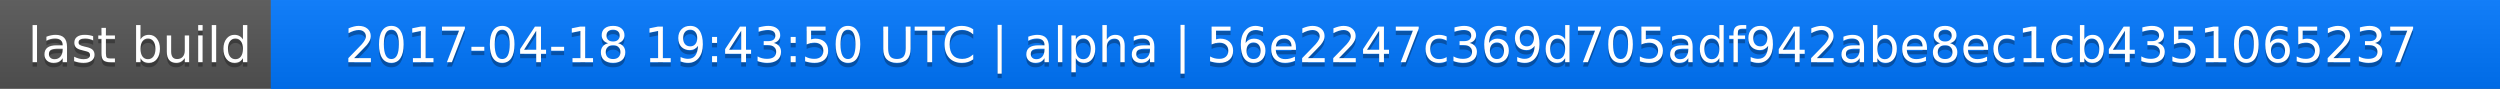
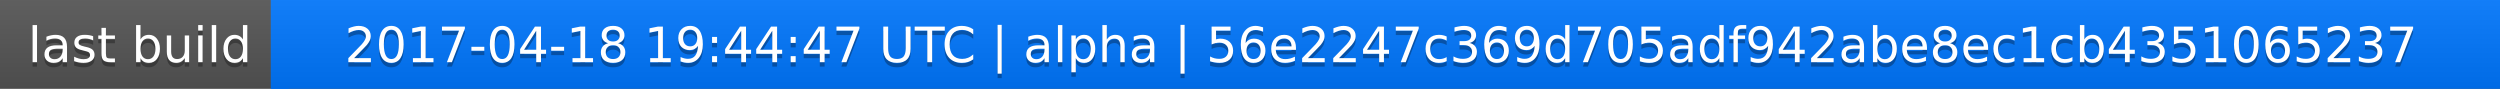
<svg xmlns="http://www.w3.org/2000/svg" width="563" height="20">
  <linearGradient id="a" x2="0" y2="100%">
    <stop offset="0" stop-color="#bbb" stop-opacity=".1" />
    <stop offset="1" stop-opacity=".1" />
  </linearGradient>
  <rect rx="0" width="563" height="20" fill="#555" />
  <rect rx="0" x="61" width="502" height="20" fill="#07f" />
  <path fill="#07f" d="M61 0h4v20h-4z" />
  <rect rx="0" width="563" height="20" fill="url(#a)" />
  <g fill="#fff" text-anchor="middle" font-family="DejaVu Sans,Verdana,Geneva,sans-serif" font-size="11">
    <text x="31.5" y="15" fill="#010101" fill-opacity=".3">last build</text>
    <text x="31.5" y="14">last build</text>
-     <text x="311" y="15" fill="#010101" fill-opacity=".3">2017-04-18 19:43:50 UTC | alpha | 56e2247c369d705adf942abe8ec1cb4351065237</text>
-     <text x="311" y="14">2017-04-18 19:43:50 UTC | alpha | 56e2247c369d705adf942abe8ec1cb4351065237</text>
+     <text x="311" y="15" fill="#010101" fill-opacity=".3">2017-04-18 19:44:47 UTC | alpha | 56e2247c369d705adf942abe8ec1cb4351065237</text>
+     <text x="311" y="14">2017-04-18 19:44:47 UTC | alpha | 56e2247c369d705adf942abe8ec1cb4351065237</text>
  </g>
</svg>
